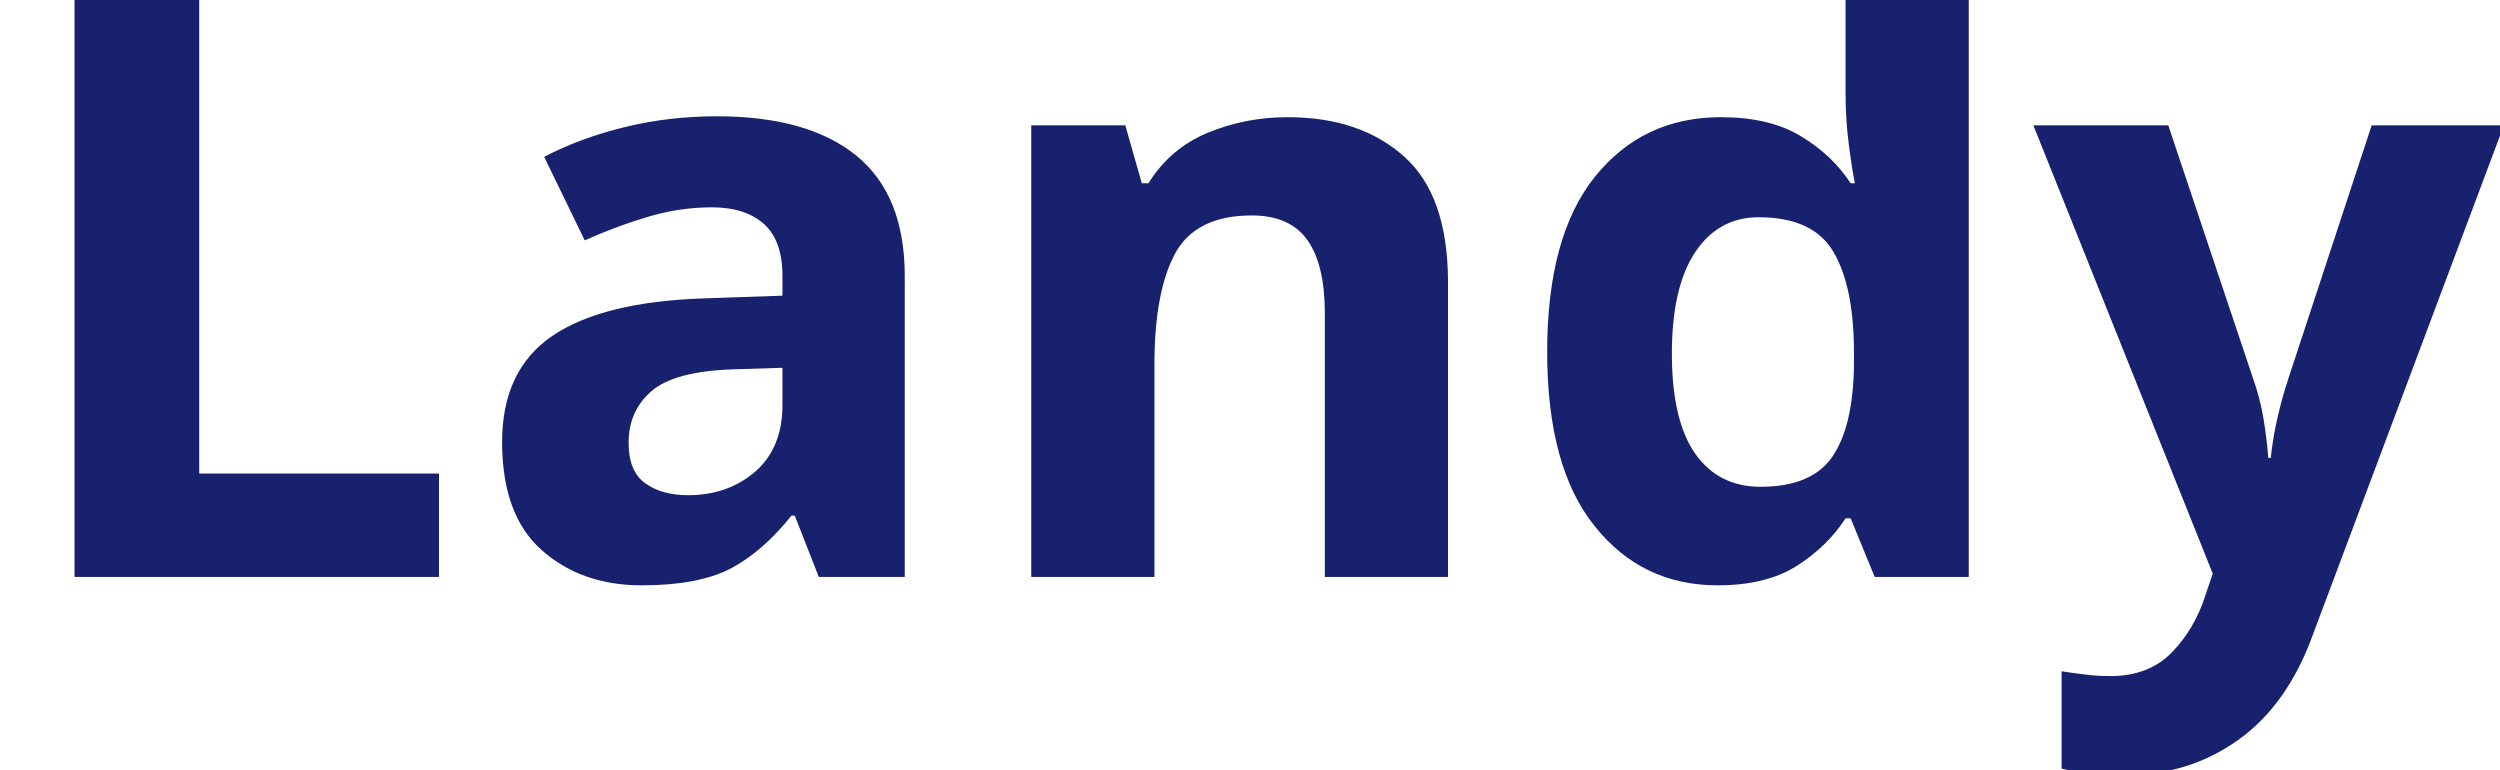
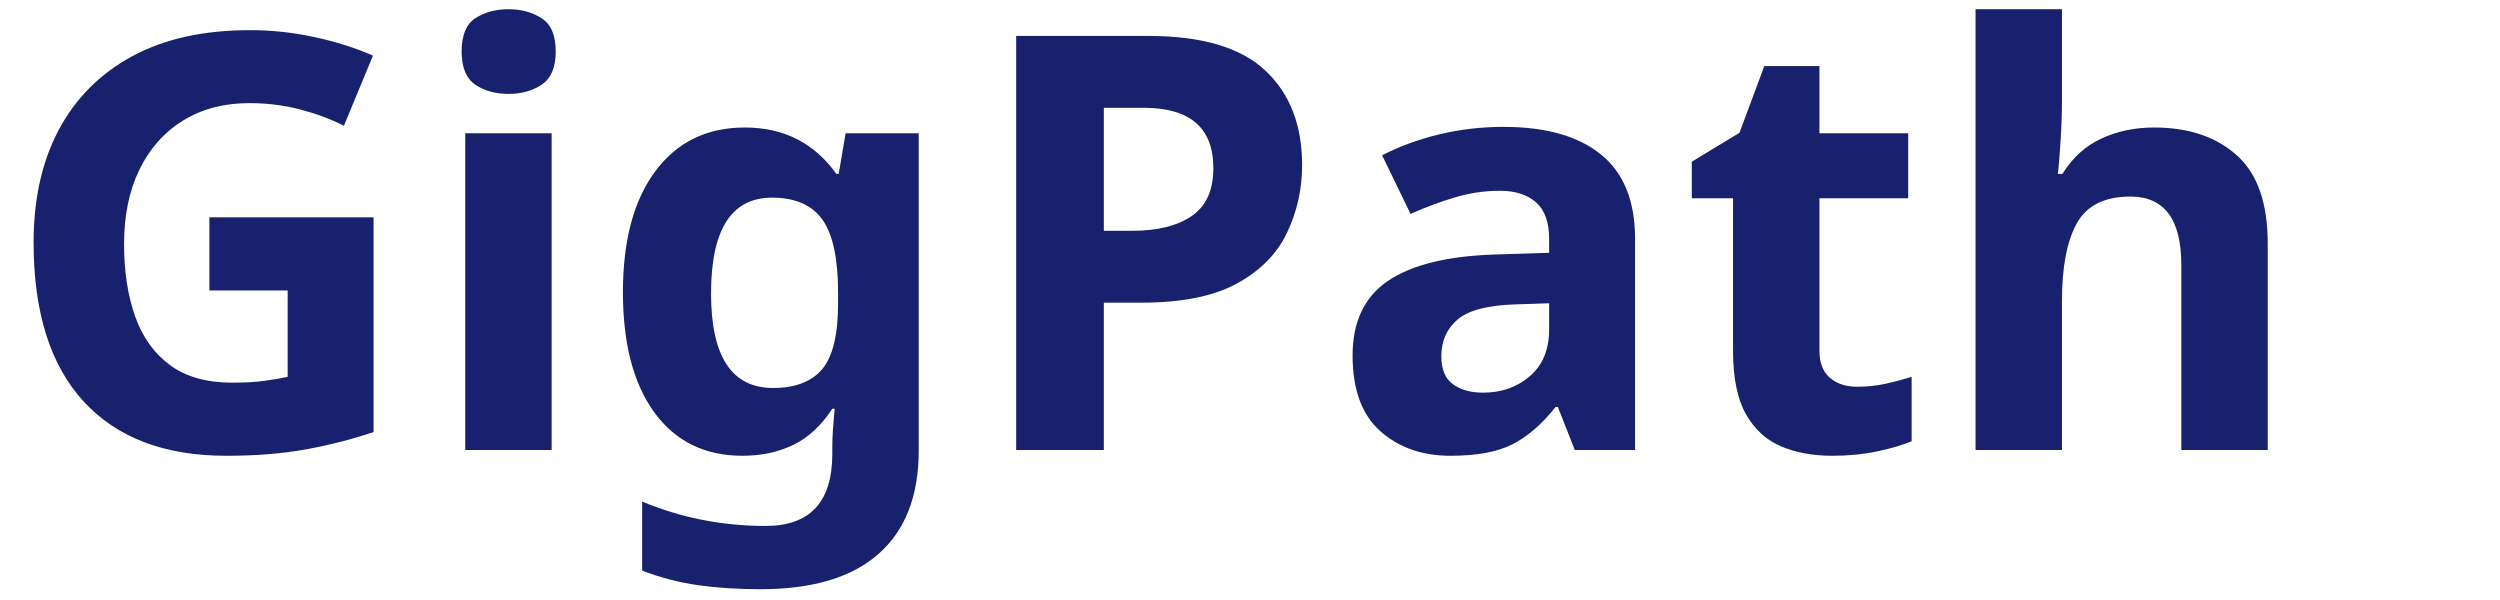
- <svg xmlns="http://www.w3.org/2000/svg" viewBox="0 0 130 40">
-   <text y="30" font-family="Motiva Sans Bold, sans-serif" fill="#18216d" font-size="43px" font-weight="700">Landy</text>
+ <svg xmlns="http://www.w3.org/2000/svg" viewBox="0 0 250 60">
+   <text y="45" font-family="Motiva Sans Bold, sans-serif" fill="#18216d" font-size="58px" font-weight="700">GigPath</text>
</svg>
